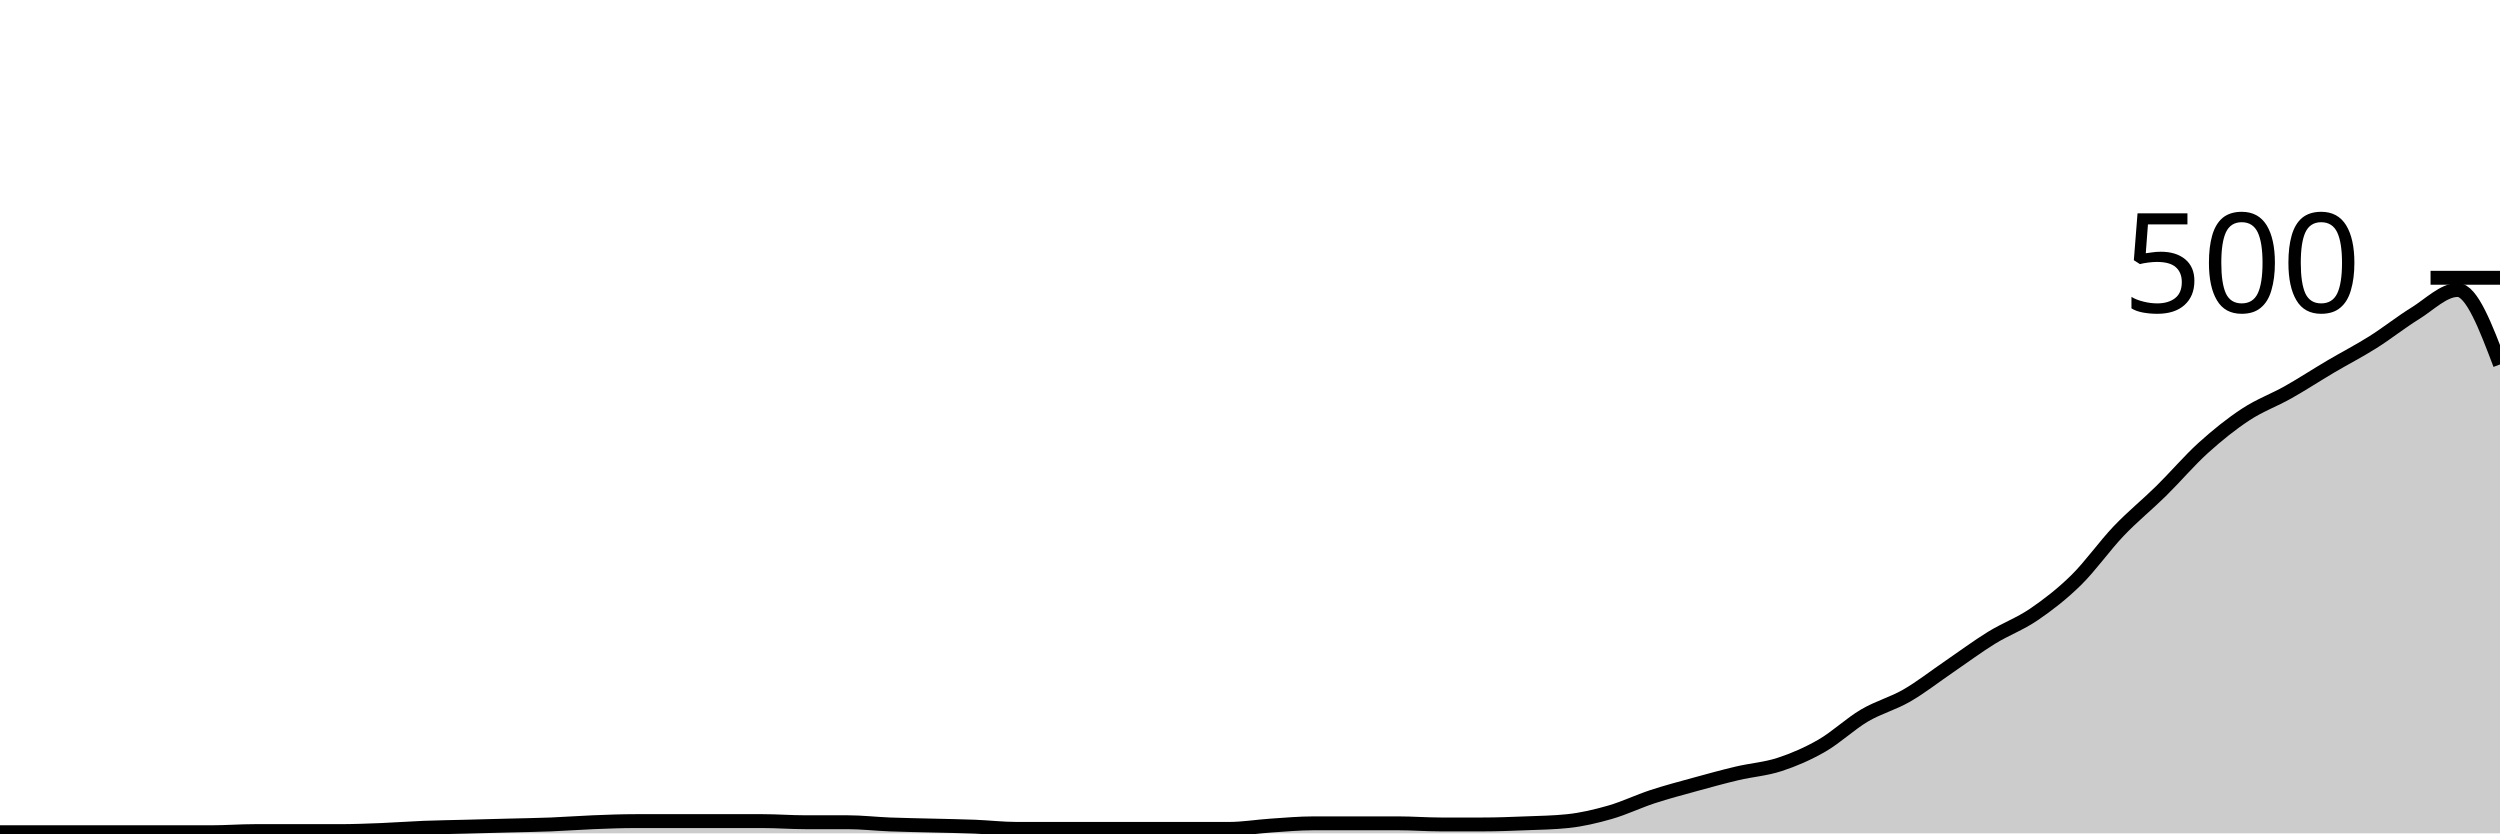
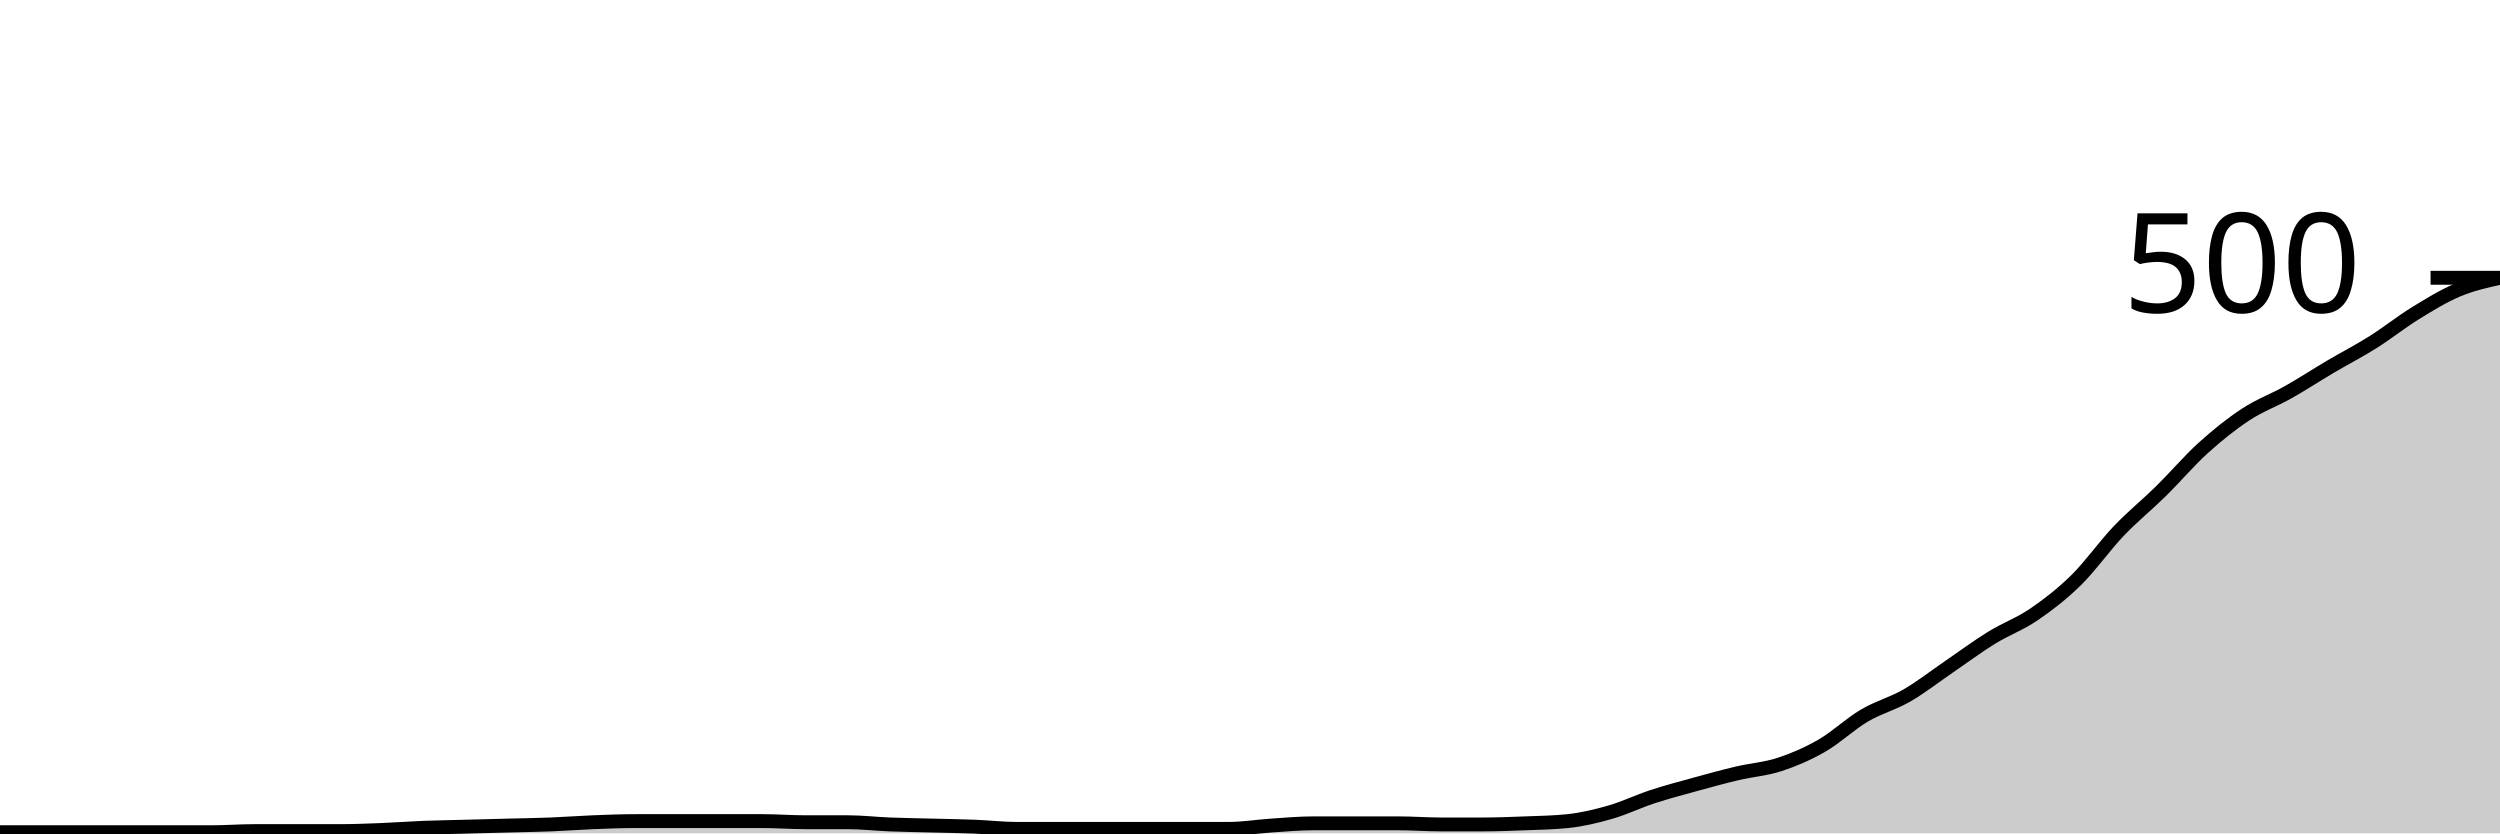
<svg xmlns="http://www.w3.org/2000/svg" viewBox="0 0 180 60">
  <g transform="translate(0,20)">
-     <path class="area" fill="rgba(0, 0, 0, 0.2)" d="M0,39.92C1.017,39.92,2.034,39.92,3.051,39.92C4.068,39.92,5.085,39.92,6.102,39.92C7.119,39.92,8.136,39.92,9.153,39.92C10.169,39.92,11.186,39.92,12.203,39.92C13.22,39.92,14.237,39.92,15.254,39.92C16.271,39.92,17.288,39.84,18.305,39.84C19.322,39.84,20.339,39.84,21.356,39.84C22.373,39.84,23.39,39.84,24.407,39.84C25.424,39.84,26.441,39.8,27.458,39.76C28.475,39.72,29.492,39.64,30.508,39.6C31.525,39.56,32.542,39.547,33.559,39.52C34.576,39.493,35.593,39.467,36.61,39.44C37.627,39.413,38.644,39.4,39.661,39.36C40.678,39.32,41.695,39.24,42.712,39.2C43.729,39.16,44.746,39.12,45.763,39.12C46.78,39.12,47.797,39.12,48.814,39.12C49.831,39.12,50.847,39.12,51.864,39.12C52.881,39.12,53.898,39.12,54.915,39.12C55.932,39.12,56.949,39.2,57.966,39.2C58.983,39.2,60,39.2,61.017,39.2C62.034,39.2,63.051,39.32,64.068,39.36C65.085,39.4,66.102,39.413,67.119,39.44C68.136,39.467,69.153,39.48,70.169,39.52C71.186,39.56,72.203,39.68,73.22,39.68C74.237,39.68,75.254,39.68,76.271,39.68C77.288,39.68,78.305,39.68,79.322,39.68C80.339,39.68,81.356,39.68,82.373,39.68C83.39,39.68,84.407,39.68,85.424,39.68C86.441,39.68,87.458,39.68,88.475,39.68C89.492,39.68,90.508,39.507,91.525,39.44C92.542,39.373,93.559,39.28,94.576,39.28C95.593,39.28,96.61,39.28,97.627,39.28C98.644,39.28,99.661,39.28,100.678,39.28C101.695,39.28,102.712,39.36,103.729,39.36C104.746,39.36,105.763,39.36,106.78,39.36C107.797,39.36,108.814,39.32,109.831,39.28C110.847,39.24,111.864,39.227,112.881,39.12C113.898,39.013,114.915,38.773,115.932,38.48C116.949,38.187,117.966,37.693,118.983,37.36C120,37.027,121.017,36.76,122.034,36.48C123.051,36.2,124.068,35.92,125.085,35.68C126.102,35.44,127.119,35.373,128.136,35.04C129.153,34.707,130.169,34.267,131.186,33.68C132.203,33.093,133.22,32.12,134.237,31.52C135.254,30.92,136.271,30.667,137.288,30.08C138.305,29.493,139.322,28.693,140.339,28C141.356,27.307,142.373,26.547,143.39,25.92C144.407,25.293,145.424,24.933,146.441,24.24C147.458,23.547,148.475,22.76,149.492,21.76C150.508,20.76,151.525,19.307,152.542,18.24C153.559,17.173,154.576,16.36,155.593,15.36C156.61,14.36,157.627,13.16,158.644,12.24C159.661,11.32,160.678,10.507,161.695,9.84C162.712,9.173,163.729,8.813,164.746,8.24C165.763,7.667,166.78,7,167.797,6.4C168.814,5.8,169.831,5.28,170.847,4.64C171.864,4,172.881,3.187,173.898,2.56C174.915,1.933,175.932,0.88,176.949,0.88C177.966,0.88,178.983,3.56,180,6.24L180,40C178.983,40,177.966,40,176.949,40C175.932,40,174.915,40,173.898,40C172.881,40,171.864,40,170.847,40C169.831,40,168.814,40,167.797,40C166.78,40,165.763,40,164.746,40C163.729,40,162.712,40,161.695,40C160.678,40,159.661,40,158.644,40C157.627,40,156.61,40,155.593,40C154.576,40,153.559,40,152.542,40C151.525,40,150.508,40,149.492,40C148.475,40,147.458,40,146.441,40C145.424,40,144.407,40,143.39,40C142.373,40,141.356,40,140.339,40C139.322,40,138.305,40,137.288,40C136.271,40,135.254,40,134.237,40C133.22,40,132.203,40,131.186,40C130.169,40,129.153,40,128.136,40C127.119,40,126.102,40,125.085,40C124.068,40,123.051,40,122.034,40C121.017,40,120,40,118.983,40C117.966,40,116.949,40,115.932,40C114.915,40,113.898,40,112.881,40C111.864,40,110.847,40,109.831,40C108.814,40,107.797,40,106.78,40C105.763,40,104.746,40,103.729,40C102.712,40,101.695,40,100.678,40C99.661,40,98.644,40,97.627,40C96.61,40,95.593,40,94.576,40C93.559,40,92.542,40,91.525,40C90.508,40,89.492,40,88.475,40C87.458,40,86.441,40,85.424,40C84.407,40,83.39,40,82.373,40C81.356,40,80.339,40,79.322,40C78.305,40,77.288,40,76.271,40C75.254,40,74.237,40,73.22,40C72.203,40,71.186,40,70.169,40C69.153,40,68.136,40,67.119,40C66.102,40,65.085,40,64.068,40C63.051,40,62.034,40,61.017,40C60,40,58.983,40,57.966,40C56.949,40,55.932,40,54.915,40C53.898,40,52.881,40,51.864,40C50.847,40,49.831,40,48.814,40C47.797,40,46.78,40,45.763,40C44.746,40,43.729,40,42.712,40C41.695,40,40.678,40,39.661,40C38.644,40,37.627,40,36.61,40C35.593,40,34.576,40,33.559,40C32.542,40,31.525,40,30.508,40C29.492,40,28.475,40,27.458,40C26.441,40,25.424,40,24.407,40C23.39,40,22.373,40,21.356,40C20.339,40,19.322,40,18.305,40C17.288,40,16.271,40,15.254,40C14.237,40,13.22,40,12.203,40C11.186,40,10.169,40,9.153,40C8.136,40,7.119,40,6.102,40C5.085,40,4.068,40,3.051,40C2.034,40,1.017,40,0,40Z" />
-     <path class="line" stroke="black" fill="none" d="M0,39.92C1.017,39.92,2.034,39.92,3.051,39.92C4.068,39.92,5.085,39.92,6.102,39.92C7.119,39.92,8.136,39.92,9.153,39.92C10.169,39.92,11.186,39.92,12.203,39.92C13.22,39.92,14.237,39.92,15.254,39.92C16.271,39.92,17.288,39.84,18.305,39.84C19.322,39.84,20.339,39.84,21.356,39.84C22.373,39.84,23.39,39.84,24.407,39.84C25.424,39.84,26.441,39.8,27.458,39.76C28.475,39.72,29.492,39.64,30.508,39.6C31.525,39.56,32.542,39.547,33.559,39.52C34.576,39.493,35.593,39.467,36.61,39.44C37.627,39.413,38.644,39.4,39.661,39.36C40.678,39.32,41.695,39.24,42.712,39.2C43.729,39.16,44.746,39.12,45.763,39.12C46.78,39.12,47.797,39.12,48.814,39.12C49.831,39.12,50.847,39.12,51.864,39.12C52.881,39.12,53.898,39.12,54.915,39.12C55.932,39.12,56.949,39.2,57.966,39.2C58.983,39.2,60,39.2,61.017,39.2C62.034,39.2,63.051,39.32,64.068,39.36C65.085,39.4,66.102,39.413,67.119,39.44C68.136,39.467,69.153,39.48,70.169,39.52C71.186,39.56,72.203,39.68,73.22,39.68C74.237,39.68,75.254,39.68,76.271,39.68C77.288,39.68,78.305,39.68,79.322,39.68C80.339,39.68,81.356,39.68,82.373,39.68C83.39,39.68,84.407,39.68,85.424,39.68C86.441,39.68,87.458,39.68,88.475,39.68C89.492,39.68,90.508,39.507,91.525,39.44C92.542,39.373,93.559,39.28,94.576,39.28C95.593,39.28,96.61,39.28,97.627,39.28C98.644,39.28,99.661,39.28,100.678,39.28C101.695,39.28,102.712,39.36,103.729,39.36C104.746,39.36,105.763,39.36,106.78,39.36C107.797,39.36,108.814,39.32,109.831,39.28C110.847,39.24,111.864,39.227,112.881,39.12C113.898,39.013,114.915,38.773,115.932,38.48C116.949,38.187,117.966,37.693,118.983,37.36C120,37.027,121.017,36.76,122.034,36.48C123.051,36.2,124.068,35.92,125.085,35.68C126.102,35.44,127.119,35.373,128.136,35.04C129.153,34.707,130.169,34.267,131.186,33.68C132.203,33.093,133.22,32.12,134.237,31.52C135.254,30.92,136.271,30.667,137.288,30.08C138.305,29.493,139.322,28.693,140.339,28C141.356,27.307,142.373,26.547,143.39,25.92C144.407,25.293,145.424,24.933,146.441,24.24C147.458,23.547,148.475,22.76,149.492,21.76C150.508,20.76,151.525,19.307,152.542,18.24C153.559,17.173,154.576,16.36,155.593,15.36C156.61,14.36,157.627,13.16,158.644,12.24C159.661,11.32,160.678,10.507,161.695,9.84C162.712,9.173,163.729,8.813,164.746,8.24C165.763,7.667,166.78,7,167.797,6.4C168.814,5.8,169.831,5.28,170.847,4.64C171.864,4,172.881,3.187,173.898,2.56C174.915,1.933,175.932,0.88,176.949,0.88C177.966,0.88,178.983,3.56,180,6.24" />
+     <path class="area" fill="rgba(0, 0, 0, 0.2)" d="M0,39.92C1.017,39.92,2.034,39.92,3.051,39.92C4.068,39.92,5.085,39.92,6.102,39.92C7.119,39.92,8.136,39.92,9.153,39.92C10.169,39.92,11.186,39.92,12.203,39.92C13.22,39.92,14.237,39.92,15.254,39.92C16.271,39.92,17.288,39.84,18.305,39.84C19.322,39.84,20.339,39.84,21.356,39.84C22.373,39.84,23.39,39.84,24.407,39.84C25.424,39.84,26.441,39.8,27.458,39.76C28.475,39.72,29.492,39.64,30.508,39.6C31.525,39.56,32.542,39.547,33.559,39.52C34.576,39.493,35.593,39.467,36.61,39.44C37.627,39.413,38.644,39.4,39.661,39.36C40.678,39.32,41.695,39.24,42.712,39.2C43.729,39.16,44.746,39.12,45.763,39.12C46.78,39.12,47.797,39.12,48.814,39.12C49.831,39.12,50.847,39.12,51.864,39.12C52.881,39.12,53.898,39.12,54.915,39.12C55.932,39.12,56.949,39.2,57.966,39.2C58.983,39.2,60,39.2,61.017,39.2C62.034,39.2,63.051,39.32,64.068,39.36C65.085,39.4,66.102,39.413,67.119,39.44C68.136,39.467,69.153,39.48,70.169,39.52C71.186,39.56,72.203,39.68,73.22,39.68C74.237,39.68,75.254,39.68,76.271,39.68C77.288,39.68,78.305,39.68,79.322,39.68C80.339,39.68,81.356,39.68,82.373,39.68C83.39,39.68,84.407,39.68,85.424,39.68C86.441,39.68,87.458,39.68,88.475,39.68C89.492,39.68,90.508,39.507,91.525,39.44C92.542,39.373,93.559,39.28,94.576,39.28C95.593,39.28,96.61,39.28,97.627,39.28C98.644,39.28,99.661,39.28,100.678,39.28C101.695,39.28,102.712,39.36,103.729,39.36C104.746,39.36,105.763,39.36,106.78,39.36C107.797,39.36,108.814,39.32,109.831,39.28C110.847,39.24,111.864,39.227,112.881,39.12C113.898,39.013,114.915,38.773,115.932,38.48C116.949,38.187,117.966,37.693,118.983,37.36C120,37.027,121.017,36.76,122.034,36.48C123.051,36.2,124.068,35.92,125.085,35.68C126.102,35.44,127.119,35.373,128.136,35.04C129.153,34.707,130.169,34.267,131.186,33.68C132.203,33.093,133.22,32.12,134.237,31.52C135.254,30.92,136.271,30.667,137.288,30.08C138.305,29.493,139.322,28.693,140.339,28C141.356,27.307,142.373,26.547,143.39,25.92C144.407,25.293,145.424,24.933,146.441,24.24C147.458,23.547,148.475,22.76,149.492,21.76C150.508,20.76,151.525,19.307,152.542,18.24C153.559,17.173,154.576,16.36,155.593,15.36C156.61,14.36,157.627,13.16,158.644,12.24C159.661,11.32,160.678,10.507,161.695,9.84C162.712,9.173,163.729,8.813,164.746,8.24C165.763,7.667,166.78,7,167.797,6.4C168.814,5.8,169.831,5.28,170.847,4.64C171.864,4,172.881,3.187,173.898,2.56C174.915,1.933,175.932,1.307,176.949,0.88C177.966,0.453,178.983,0.227,180,0L180,40C178.983,40,177.966,40,176.949,40C175.932,40,174.915,40,173.898,40C172.881,40,171.864,40,170.847,40C169.831,40,168.814,40,167.797,40C166.78,40,165.763,40,164.746,40C163.729,40,162.712,40,161.695,40C160.678,40,159.661,40,158.644,40C157.627,40,156.61,40,155.593,40C154.576,40,153.559,40,152.542,40C151.525,40,150.508,40,149.492,40C148.475,40,147.458,40,146.441,40C145.424,40,144.407,40,143.39,40C142.373,40,141.356,40,140.339,40C139.322,40,138.305,40,137.288,40C136.271,40,135.254,40,134.237,40C133.22,40,132.203,40,131.186,40C130.169,40,129.153,40,128.136,40C127.119,40,126.102,40,125.085,40C124.068,40,123.051,40,122.034,40C121.017,40,120,40,118.983,40C117.966,40,116.949,40,115.932,40C114.915,40,113.898,40,112.881,40C111.864,40,110.847,40,109.831,40C108.814,40,107.797,40,106.78,40C105.763,40,104.746,40,103.729,40C102.712,40,101.695,40,100.678,40C99.661,40,98.644,40,97.627,40C96.61,40,95.593,40,94.576,40C93.559,40,92.542,40,91.525,40C90.508,40,89.492,40,88.475,40C87.458,40,86.441,40,85.424,40C84.407,40,83.39,40,82.373,40C81.356,40,80.339,40,79.322,40C78.305,40,77.288,40,76.271,40C75.254,40,74.237,40,73.22,40C72.203,40,71.186,40,70.169,40C69.153,40,68.136,40,67.119,40C66.102,40,65.085,40,64.068,40C63.051,40,62.034,40,61.017,40C60,40,58.983,40,57.966,40C56.949,40,55.932,40,54.915,40C53.898,40,52.881,40,51.864,40C50.847,40,49.831,40,48.814,40C47.797,40,46.78,40,45.763,40C44.746,40,43.729,40,42.712,40C41.695,40,40.678,40,39.661,40C38.644,40,37.627,40,36.61,40C35.593,40,34.576,40,33.559,40C32.542,40,31.525,40,30.508,40C29.492,40,28.475,40,27.458,40C26.441,40,25.424,40,24.407,40C23.39,40,22.373,40,21.356,40C20.339,40,19.322,40,18.305,40C17.288,40,16.271,40,15.254,40C14.237,40,13.22,40,12.203,40C11.186,40,10.169,40,9.153,40C8.136,40,7.119,40,6.102,40C5.085,40,4.068,40,3.051,40C2.034,40,1.017,40,0,40Z" />
+     <path class="line" stroke="black" fill="none" d="M0,39.92C1.017,39.92,2.034,39.92,3.051,39.92C4.068,39.92,5.085,39.92,6.102,39.92C7.119,39.92,8.136,39.92,9.153,39.92C10.169,39.92,11.186,39.92,12.203,39.92C13.22,39.92,14.237,39.92,15.254,39.92C16.271,39.92,17.288,39.84,18.305,39.84C19.322,39.84,20.339,39.84,21.356,39.84C22.373,39.84,23.39,39.84,24.407,39.84C25.424,39.84,26.441,39.8,27.458,39.76C28.475,39.72,29.492,39.64,30.508,39.6C31.525,39.56,32.542,39.547,33.559,39.52C34.576,39.493,35.593,39.467,36.61,39.44C37.627,39.413,38.644,39.4,39.661,39.36C40.678,39.32,41.695,39.24,42.712,39.2C43.729,39.16,44.746,39.12,45.763,39.12C46.78,39.12,47.797,39.12,48.814,39.12C49.831,39.12,50.847,39.12,51.864,39.12C52.881,39.12,53.898,39.12,54.915,39.12C55.932,39.12,56.949,39.2,57.966,39.2C58.983,39.2,60,39.2,61.017,39.2C62.034,39.2,63.051,39.32,64.068,39.36C65.085,39.4,66.102,39.413,67.119,39.44C68.136,39.467,69.153,39.48,70.169,39.52C71.186,39.56,72.203,39.68,73.22,39.68C74.237,39.68,75.254,39.68,76.271,39.68C77.288,39.68,78.305,39.68,79.322,39.68C80.339,39.68,81.356,39.68,82.373,39.68C83.39,39.68,84.407,39.68,85.424,39.68C86.441,39.68,87.458,39.68,88.475,39.68C89.492,39.68,90.508,39.507,91.525,39.44C92.542,39.373,93.559,39.28,94.576,39.28C95.593,39.28,96.61,39.28,97.627,39.28C98.644,39.28,99.661,39.28,100.678,39.28C101.695,39.28,102.712,39.36,103.729,39.36C104.746,39.36,105.763,39.36,106.78,39.36C107.797,39.36,108.814,39.32,109.831,39.28C110.847,39.24,111.864,39.227,112.881,39.12C113.898,39.013,114.915,38.773,115.932,38.48C116.949,38.187,117.966,37.693,118.983,37.36C120,37.027,121.017,36.76,122.034,36.48C123.051,36.2,124.068,35.92,125.085,35.68C126.102,35.44,127.119,35.373,128.136,35.04C129.153,34.707,130.169,34.267,131.186,33.68C132.203,33.093,133.22,32.12,134.237,31.52C135.254,30.92,136.271,30.667,137.288,30.08C138.305,29.493,139.322,28.693,140.339,28C141.356,27.307,142.373,26.547,143.39,25.92C144.407,25.293,145.424,24.933,146.441,24.24C147.458,23.547,148.475,22.76,149.492,21.76C150.508,20.76,151.525,19.307,152.542,18.24C153.559,17.173,154.576,16.36,155.593,15.36C156.61,14.36,157.627,13.16,158.644,12.24C159.661,11.32,160.678,10.507,161.695,9.84C162.712,9.173,163.729,8.813,164.746,8.24C165.763,7.667,166.78,7,167.797,6.4C168.814,5.8,169.831,5.28,170.847,4.64C171.864,4,172.881,3.187,173.898,2.56C174.915,1.933,175.932,1.307,176.949,0.88C177.966,0.453,178.983,0.227,180,0" />
    <path class="axis-ceiling" stroke-width="1" stroke="black" fill="none" d="M175,0L180,0" />
    <text class="axis-ceiling-label" font-family="sans-serif" text-anchor="end" font-size="10px" x="170" y="2.5">500</text>
  </g>
</svg>
